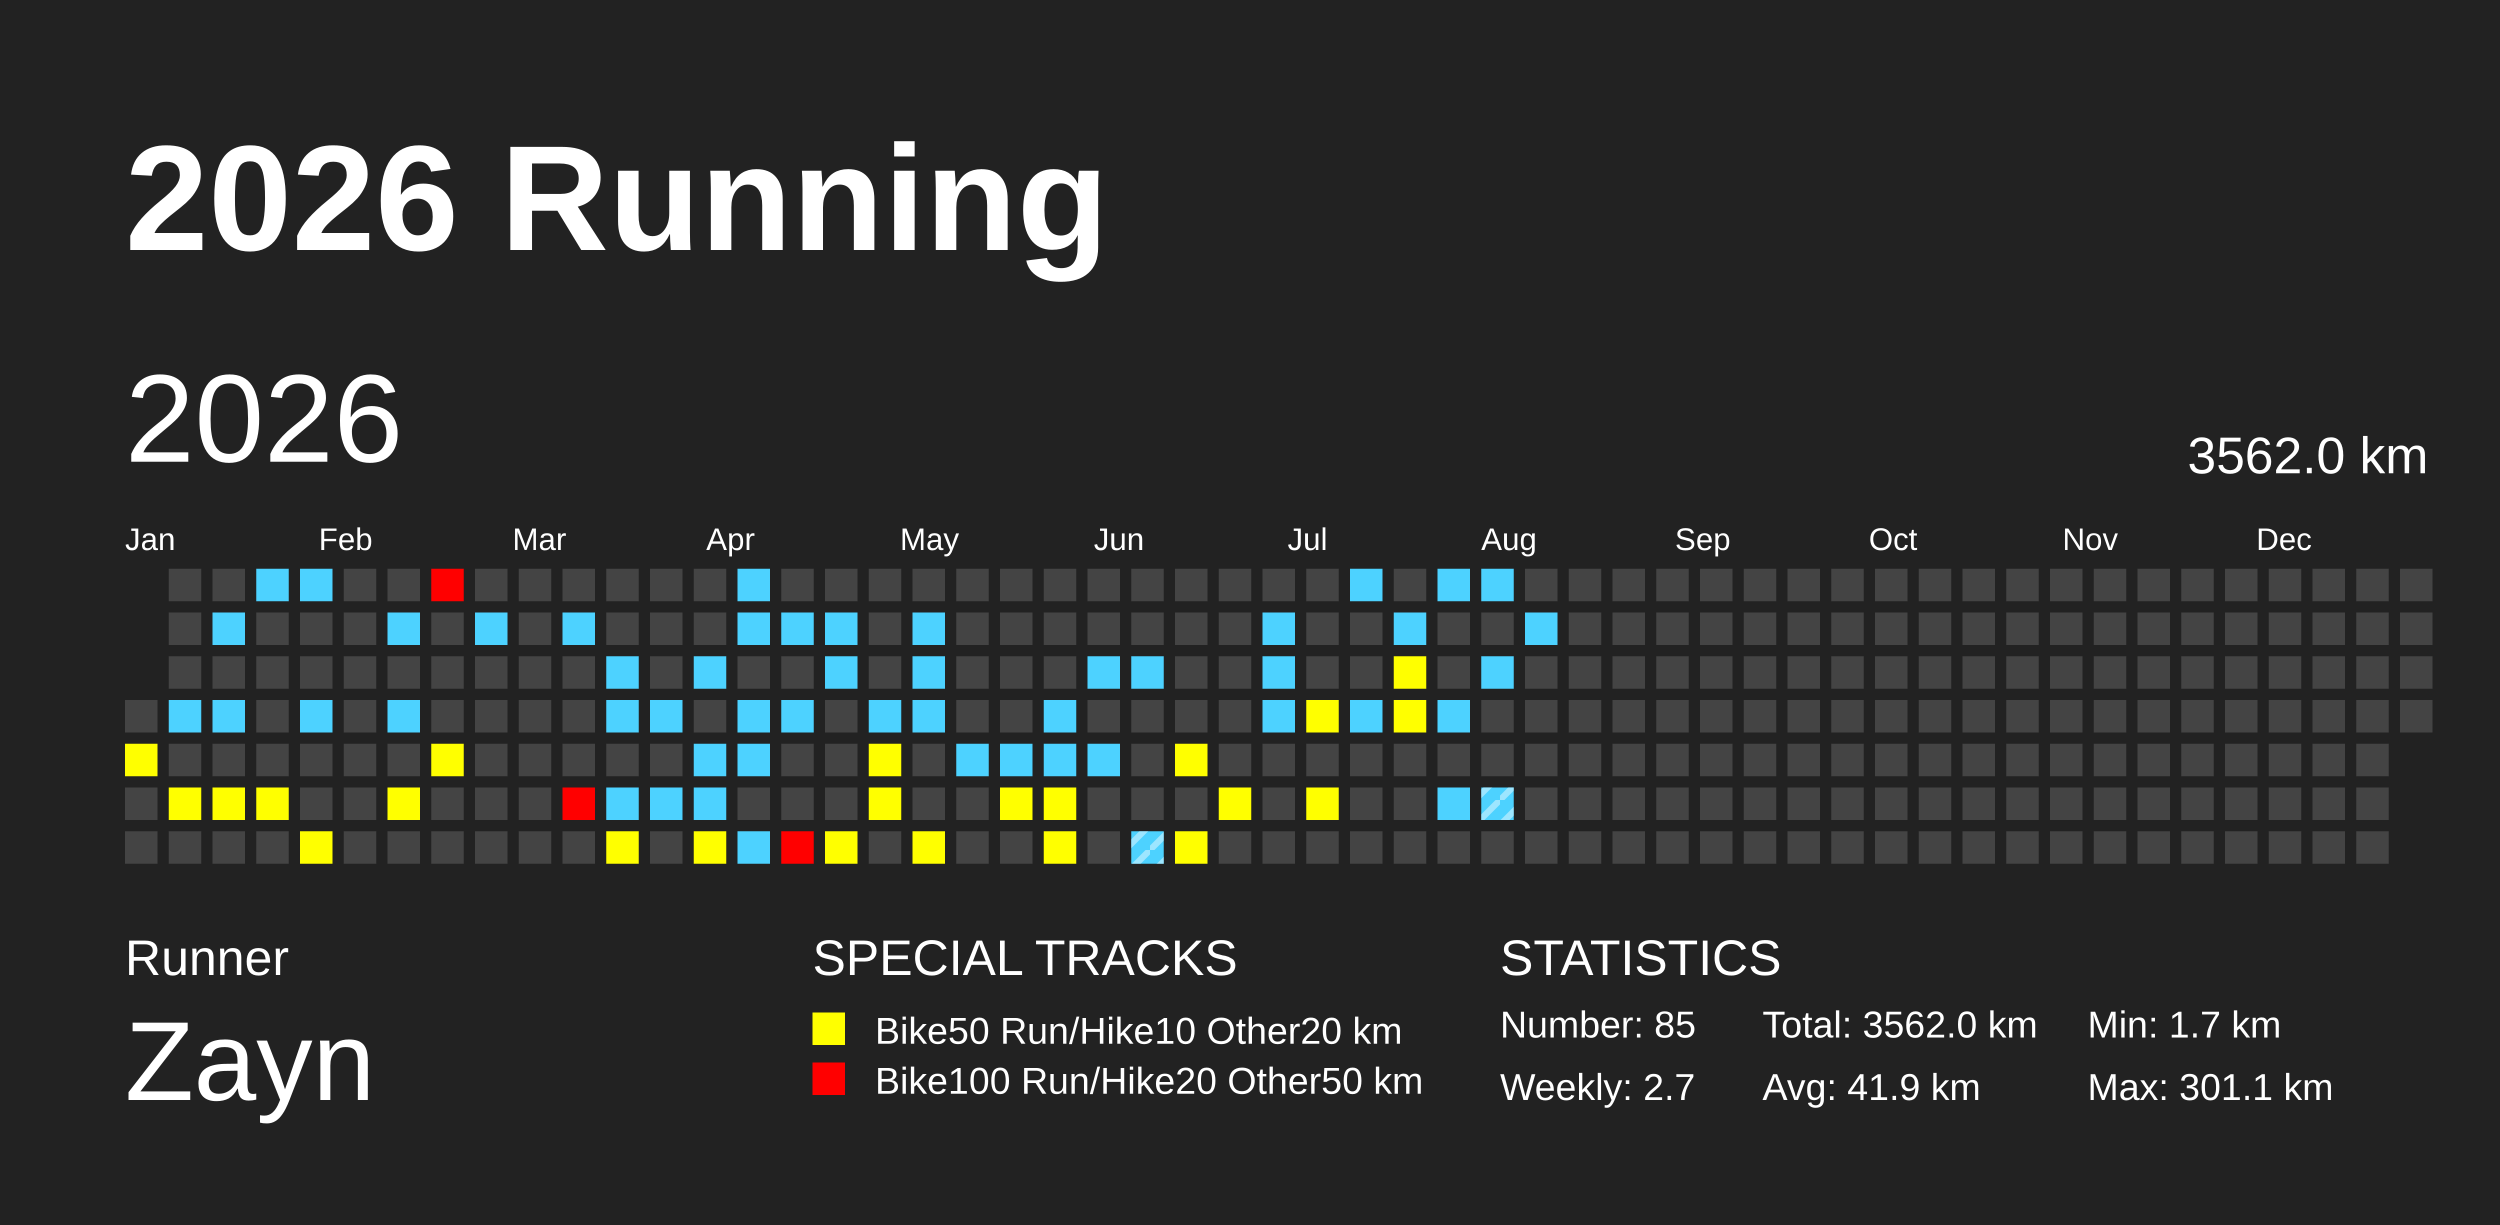
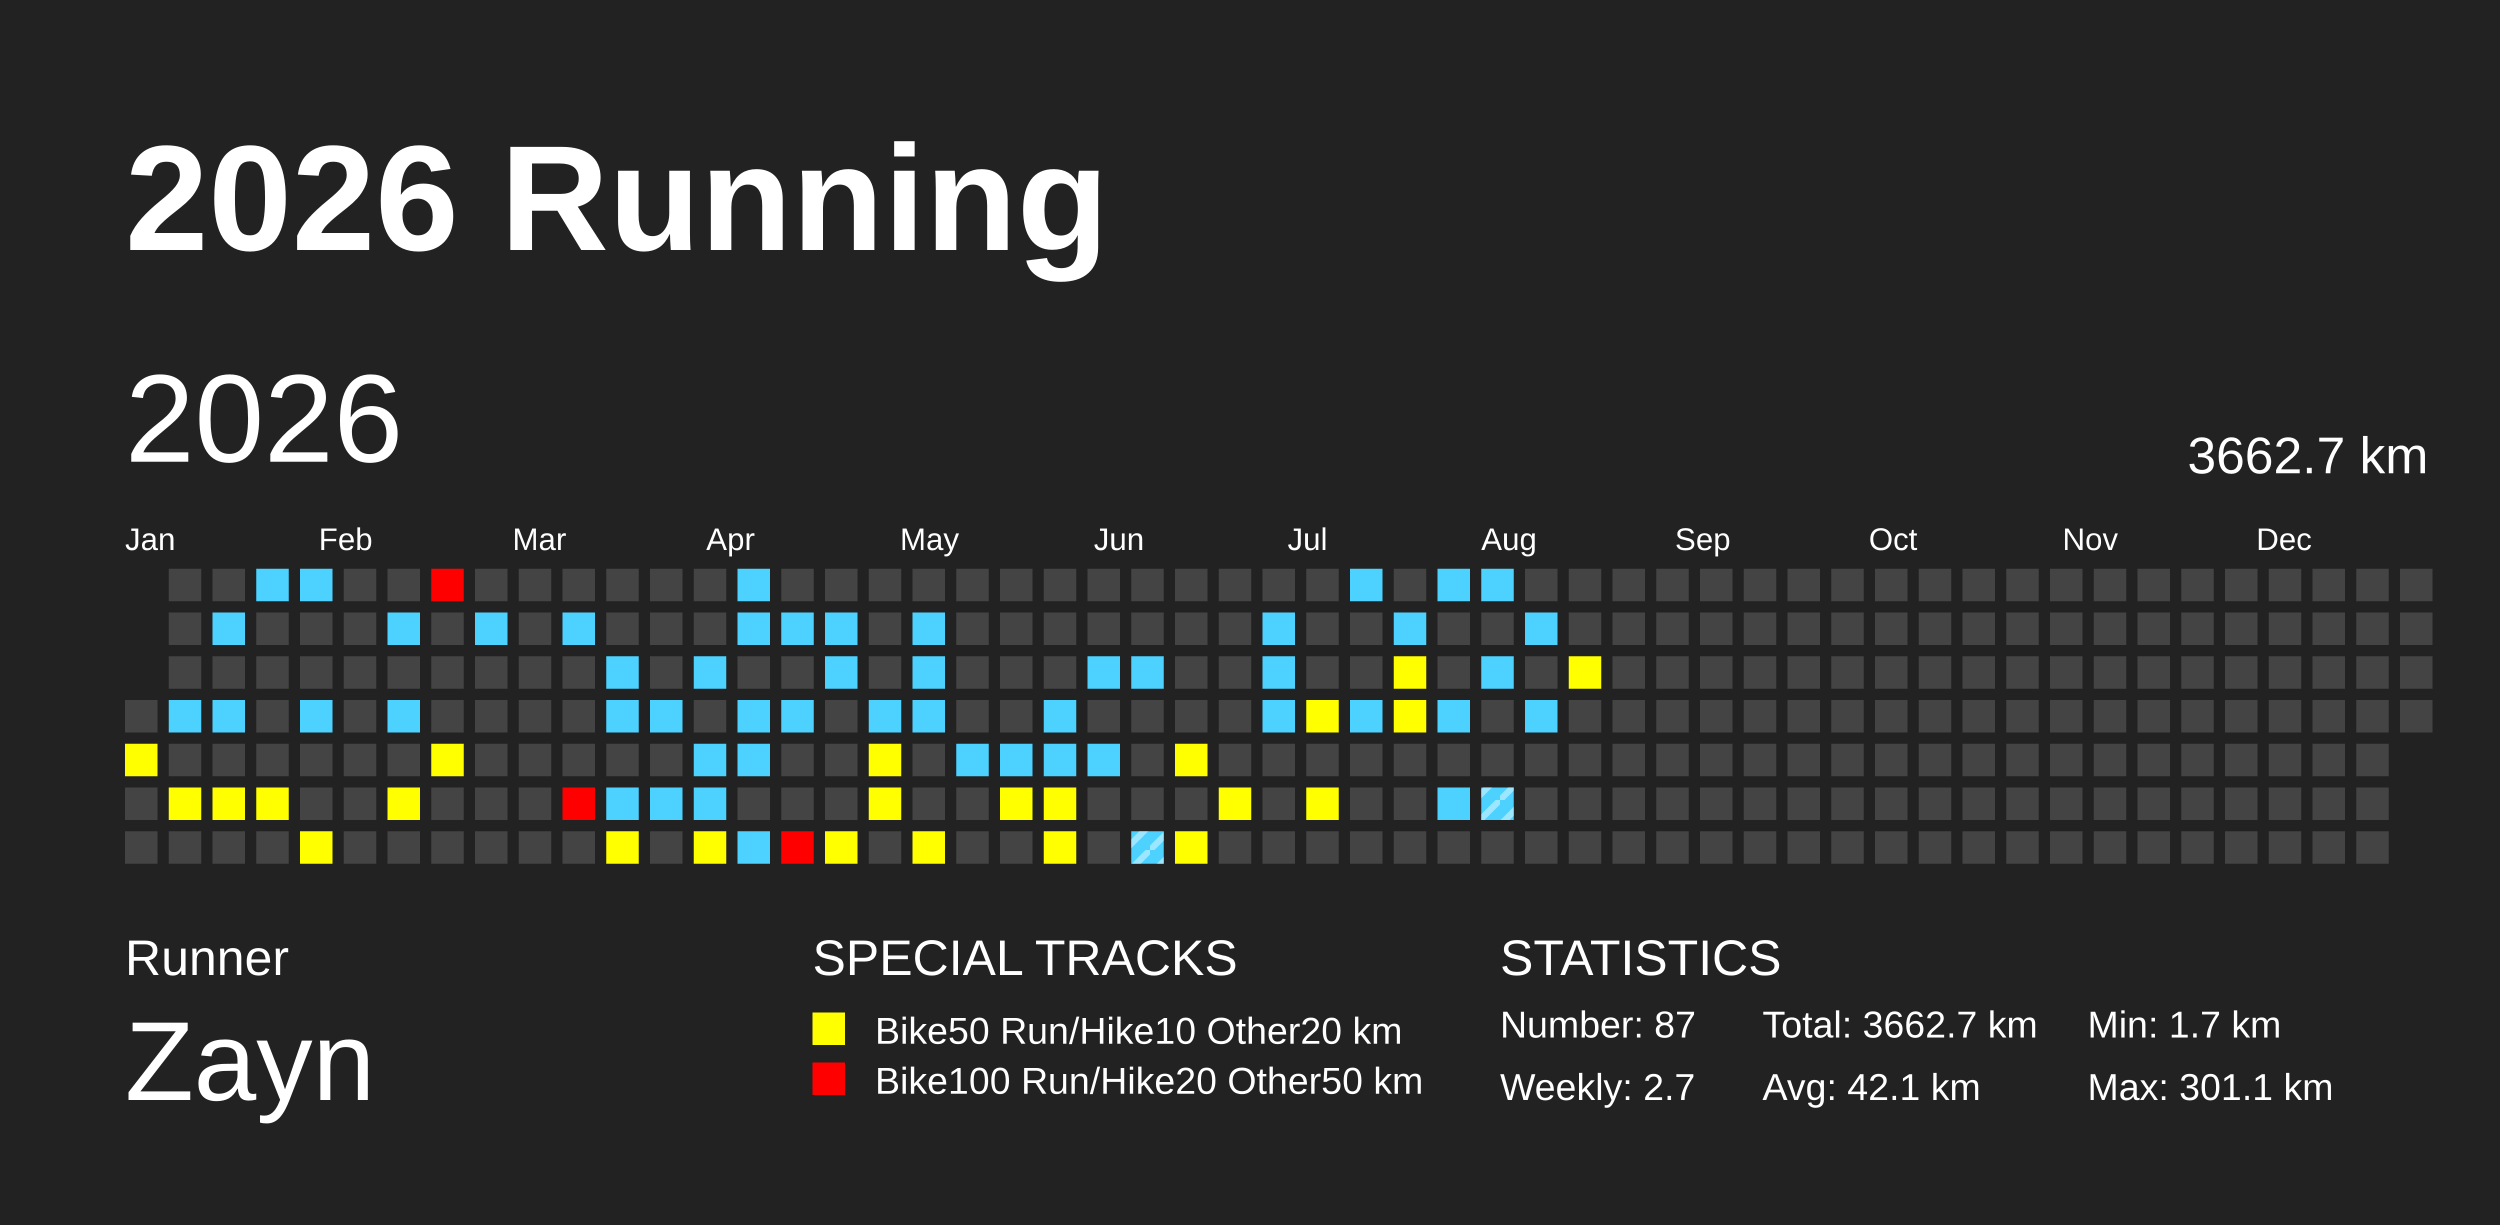
<svg xmlns="http://www.w3.org/2000/svg" baseProfile="full" height="98mm" version="1.1" viewBox="0,0,200,98" width="200mm">
  <defs>
    <pattern height="2" id="indoor-stripe" patternUnits="userSpaceOnUse" width="2">
      <line stroke="white" stroke-opacity="0.45" stroke-width="0.5" x1="0" x2="2" y1="2" y2="0" />
    </pattern>
  </defs>
  <rect fill="#222222" height="98" width="200" x="0" y="0" />
  <text fill="#FFFFFF" style="font-size:12px; font-family:Arial; font-weight:bold;" x="10" y="20">2026 Running</text>
  <text fill="#FFFFFF" style="font-size:4px; font-family:Arial" x="10" y="78">Runner</text>
  <text fill="#FFFFFF" style="font-size:9px; font-family:Arial" x="10" y="88">Zayn</text>
  <text fill="#FFFFFF" style="font-size:4px; font-family:Arial" x="65" y="78">SPECIAL TRACKS</text>
  <rect fill="yellow" height="2.6" width="2.6" x="65" y="81" />
  <text fill="#FFFFFF" style="font-size:3px; font-family:Arial" x="70" y="83.5">Bike50 Run/Hike10 Other20 km</text>
  <rect fill="red" height="2.6" width="2.6" x="65" y="85" />
  <text fill="#FFFFFF" style="font-size:3px; font-family:Arial" x="70" y="87.5">Bike100 Run/Hike20 Other50 km</text>
  <text fill="#FFFFFF" style="font-size:4px; font-family:Arial" x="120" y="78">STATISTICS</text>
-   <text fill="#FFFFFF" style="font-size:3px; font-family:Arial" x="120" y="83">Number: 85</text>
+   <text fill="#FFFFFF" style="font-size:3px; font-family:Arial" x="120" y="83">Number: 87</text>
  <text fill="#FFFFFF" style="font-size:3px; font-family:Arial" x="120" y="88">Weekly: 2.7</text>
-   <text fill="#FFFFFF" style="font-size:3px; font-family:Arial" x="141" y="83">Total: 3562.0 km</text>
-   <text fill="#FFFFFF" style="font-size:3px; font-family:Arial" x="141" y="88">Avg: 41.9 km</text>
+   <text fill="#FFFFFF" style="font-size:3px; font-family:Arial" x="141" y="83">Total: 3662.7 km</text>
+   <text fill="#FFFFFF" style="font-size:3px; font-family:Arial" x="141" y="88">Avg: 42.1 km</text>
  <text fill="#FFFFFF" style="font-size:3px; font-family:Arial" x="167" y="83">Min: 1.7 km</text>
  <text fill="#FFFFFF" style="font-size:3px; font-family:Arial" x="167" y="88">Max: 301.1 km</text>
  <text dominant-baseline="hanging" fill="#FFFFFF" style="font-size:10.0px; font-family:Arial;" x="10" y="30">2026</text>
-   <text dominant-baseline="hanging" fill="#FFFFFF" style="font-size:4.125px; font-family:Arial;" x="175" y="35">3562.0 km</text>
+   <text dominant-baseline="hanging" fill="#FFFFFF" style="font-size:4.125px; font-family:Arial;" x="175" y="35">3662.7 km</text>
  <text fill="#FFFFFF" style="font-size:2.5px; font-family:Arial" x="10.0" y="44">Jan</text>
  <text fill="#FFFFFF" style="font-size:2.5px; font-family:Arial" x="25.5" y="44">Feb</text>
  <text fill="#FFFFFF" style="font-size:2.5px; font-family:Arial" x="41.0" y="44">Mar</text>
  <text fill="#FFFFFF" style="font-size:2.5px; font-family:Arial" x="56.5" y="44">Apr</text>
  <text fill="#FFFFFF" style="font-size:2.5px; font-family:Arial" x="72.0" y="44">May</text>
  <text fill="#FFFFFF" style="font-size:2.5px; font-family:Arial" x="87.5" y="44">Jun</text>
  <text fill="#FFFFFF" style="font-size:2.5px; font-family:Arial" x="103.0" y="44">Jul</text>
  <text fill="#FFFFFF" style="font-size:2.5px; font-family:Arial" x="118.5" y="44">Aug</text>
  <text fill="#FFFFFF" style="font-size:2.5px; font-family:Arial" x="134.0" y="44">Sep</text>
  <text fill="#FFFFFF" style="font-size:2.5px; font-family:Arial" x="149.5" y="44">Oct</text>
  <text fill="#FFFFFF" style="font-size:2.5px; font-family:Arial" x="165.0" y="44">Nov</text>
  <text fill="#FFFFFF" style="font-size:2.5px; font-family:Arial" x="180.5" y="44">Dec</text>
  <rect fill="#444444" height="2.6" width="2.6" x="10.0" y="56.0" />
  <rect fill="yellow" height="2.6" width="2.6" x="10.0" y="59.5" />
  <rect fill="#444444" height="2.6" width="2.6" x="10.0" y="63.0" />
  <rect fill="#444444" height="2.6" width="2.6" x="10.0" y="66.5" />
  <rect fill="#444444" height="2.6" width="2.6" x="13.5" y="45.5" />
  <rect fill="#444444" height="2.6" width="2.6" x="13.5" y="49.0" />
  <rect fill="#444444" height="2.6" width="2.6" x="13.5" y="52.5" />
  <rect fill="#4dd2ff" height="2.6" width="2.6" x="13.5" y="56.0" />
  <rect fill="#444444" height="2.6" width="2.6" x="13.5" y="59.5" />
  <rect fill="yellow" height="2.6" width="2.6" x="13.5" y="63.0" />
  <rect fill="#444444" height="2.6" width="2.6" x="13.5" y="66.5" />
  <rect fill="#444444" height="2.6" width="2.6" x="17.0" y="45.5" />
  <rect fill="#4dd2ff" height="2.6" width="2.6" x="17.0" y="49.0" />
  <rect fill="#444444" height="2.6" width="2.6" x="17.0" y="52.5" />
  <rect fill="#4dd2ff" height="2.6" width="2.6" x="17.0" y="56.0" />
  <rect fill="#444444" height="2.6" width="2.6" x="17.0" y="59.5" />
  <rect fill="yellow" height="2.6" width="2.6" x="17.0" y="63.0" />
  <rect fill="#444444" height="2.6" width="2.6" x="17.0" y="66.5" />
  <rect fill="#4dd2ff" height="2.6" width="2.6" x="20.5" y="45.5" />
  <rect fill="#444444" height="2.6" width="2.6" x="20.5" y="49.0" />
  <rect fill="#444444" height="2.6" width="2.6" x="20.5" y="52.5" />
  <rect fill="#444444" height="2.6" width="2.6" x="20.5" y="56.0" />
  <rect fill="#444444" height="2.6" width="2.6" x="20.5" y="59.5" />
  <rect fill="yellow" height="2.6" width="2.6" x="20.5" y="63.0" />
  <rect fill="#444444" height="2.6" width="2.6" x="20.5" y="66.5" />
  <rect fill="#4dd2ff" height="2.6" width="2.6" x="24.0" y="45.5" />
  <rect fill="#444444" height="2.6" width="2.6" x="24.0" y="49.0" />
  <rect fill="#444444" height="2.6" width="2.6" x="24.0" y="52.5" />
  <rect fill="#4dd2ff" height="2.6" width="2.6" x="24.0" y="56.0" />
  <rect fill="#444444" height="2.6" width="2.6" x="24.0" y="59.5" />
  <rect fill="#444444" height="2.6" width="2.6" x="24.0" y="63.0" />
  <rect fill="yellow" height="2.6" width="2.6" x="24.0" y="66.5" />
  <rect fill="#444444" height="2.6" width="2.6" x="27.5" y="45.5" />
  <rect fill="#444444" height="2.6" width="2.6" x="27.5" y="49.0" />
  <rect fill="#444444" height="2.6" width="2.6" x="27.5" y="52.5" />
  <rect fill="#444444" height="2.6" width="2.6" x="27.5" y="56.0" />
  <rect fill="#444444" height="2.6" width="2.6" x="27.5" y="59.5" />
  <rect fill="#444444" height="2.6" width="2.6" x="27.5" y="63.0" />
  <rect fill="#444444" height="2.6" width="2.6" x="27.5" y="66.5" />
  <rect fill="#444444" height="2.6" width="2.6" x="31.0" y="45.5" />
  <rect fill="#4dd2ff" height="2.6" width="2.6" x="31.0" y="49.0" />
  <rect fill="#444444" height="2.6" width="2.6" x="31.0" y="52.5" />
  <rect fill="#4dd2ff" height="2.6" width="2.6" x="31.0" y="56.0" />
  <rect fill="#444444" height="2.6" width="2.6" x="31.0" y="59.5" />
  <rect fill="yellow" height="2.6" width="2.6" x="31.0" y="63.0" />
  <rect fill="#444444" height="2.6" width="2.6" x="31.0" y="66.5" />
  <rect fill="red" height="2.6" width="2.6" x="34.5" y="45.5" />
  <rect fill="#444444" height="2.6" width="2.6" x="34.5" y="49.0" />
  <rect fill="#444444" height="2.6" width="2.6" x="34.5" y="52.5" />
  <rect fill="#444444" height="2.6" width="2.6" x="34.5" y="56.0" />
  <rect fill="yellow" height="2.6" width="2.6" x="34.5" y="59.5" />
  <rect fill="#444444" height="2.6" width="2.6" x="34.5" y="63.0" />
  <rect fill="#444444" height="2.6" width="2.6" x="34.5" y="66.5" />
  <rect fill="#444444" height="2.6" width="2.6" x="38.0" y="45.5" />
  <rect fill="#4dd2ff" height="2.6" width="2.6" x="38.0" y="49.0" />
  <rect fill="#444444" height="2.6" width="2.6" x="38.0" y="52.5" />
  <rect fill="#444444" height="2.6" width="2.6" x="38.0" y="56.0" />
  <rect fill="#444444" height="2.6" width="2.6" x="38.0" y="59.5" />
  <rect fill="#444444" height="2.6" width="2.6" x="38.0" y="63.0" />
  <rect fill="#444444" height="2.6" width="2.6" x="38.0" y="66.5" />
  <rect fill="#444444" height="2.6" width="2.6" x="41.5" y="45.5" />
  <rect fill="#444444" height="2.6" width="2.6" x="41.5" y="49.0" />
  <rect fill="#444444" height="2.6" width="2.6" x="41.5" y="52.5" />
  <rect fill="#444444" height="2.6" width="2.6" x="41.5" y="56.0" />
  <rect fill="#444444" height="2.6" width="2.6" x="41.5" y="59.5" />
  <rect fill="#444444" height="2.6" width="2.6" x="41.5" y="63.0" />
  <rect fill="#444444" height="2.6" width="2.6" x="41.5" y="66.5" />
  <rect fill="#444444" height="2.6" width="2.6" x="45.0" y="45.5" />
  <rect fill="#4dd2ff" height="2.6" width="2.6" x="45.0" y="49.0" />
  <rect fill="#444444" height="2.6" width="2.6" x="45.0" y="52.5" />
  <rect fill="#444444" height="2.6" width="2.6" x="45.0" y="56.0" />
  <rect fill="#444444" height="2.6" width="2.6" x="45.0" y="59.5" />
  <rect fill="red" height="2.6" width="2.6" x="45.0" y="63.0" />
  <rect fill="#444444" height="2.6" width="2.6" x="45.0" y="66.5" />
  <rect fill="#444444" height="2.6" width="2.6" x="48.5" y="45.5" />
  <rect fill="#444444" height="2.6" width="2.6" x="48.5" y="49.0" />
  <rect fill="#4dd2ff" height="2.6" width="2.6" x="48.5" y="52.5" />
  <rect fill="#4dd2ff" height="2.6" width="2.6" x="48.5" y="56.0" />
  <rect fill="#444444" height="2.6" width="2.6" x="48.5" y="59.5" />
  <rect fill="#4dd2ff" height="2.6" width="2.6" x="48.5" y="63.0" />
  <rect fill="yellow" height="2.6" width="2.6" x="48.5" y="66.5" />
  <rect fill="#444444" height="2.6" width="2.6" x="52.0" y="45.5" />
  <rect fill="#444444" height="2.6" width="2.6" x="52.0" y="49.0" />
  <rect fill="#444444" height="2.6" width="2.6" x="52.0" y="52.5" />
  <rect fill="#4dd2ff" height="2.6" width="2.6" x="52.0" y="56.0" />
  <rect fill="#444444" height="2.6" width="2.6" x="52.0" y="59.5" />
  <rect fill="#4dd2ff" height="2.6" width="2.6" x="52.0" y="63.0" />
  <rect fill="#444444" height="2.6" width="2.6" x="52.0" y="66.5" />
  <rect fill="#444444" height="2.6" width="2.6" x="55.5" y="45.5" />
  <rect fill="#444444" height="2.6" width="2.6" x="55.5" y="49.0" />
  <rect fill="#4dd2ff" height="2.6" width="2.6" x="55.5" y="52.5" />
  <rect fill="#444444" height="2.6" width="2.6" x="55.5" y="56.0" />
  <rect fill="#4dd2ff" height="2.6" width="2.6" x="55.5" y="59.5" />
  <rect fill="#4dd2ff" height="2.6" width="2.6" x="55.5" y="63.0" />
  <rect fill="yellow" height="2.6" width="2.6" x="55.5" y="66.5" />
  <rect fill="#4dd2ff" height="2.6" width="2.6" x="59.0" y="45.5" />
  <rect fill="#4dd2ff" height="2.6" width="2.6" x="59.0" y="49.0" />
  <rect fill="#444444" height="2.6" width="2.6" x="59.0" y="52.5" />
  <rect fill="#4dd2ff" height="2.6" width="2.6" x="59.0" y="56.0" />
  <rect fill="#4dd2ff" height="2.6" width="2.6" x="59.0" y="59.5" />
  <rect fill="#444444" height="2.6" width="2.6" x="59.0" y="63.0" />
  <rect fill="#4dd2ff" height="2.6" width="2.6" x="59.0" y="66.5" />
  <rect fill="#444444" height="2.6" width="2.6" x="62.5" y="45.5" />
  <rect fill="#4dd2ff" height="2.6" width="2.6" x="62.5" y="49.0" />
  <rect fill="#444444" height="2.6" width="2.6" x="62.5" y="52.5" />
  <rect fill="#4dd2ff" height="2.6" width="2.6" x="62.5" y="56.0" />
  <rect fill="#444444" height="2.6" width="2.6" x="62.5" y="59.5" />
  <rect fill="#444444" height="2.6" width="2.6" x="62.5" y="63.0" />
  <rect fill="red" height="2.6" width="2.6" x="62.5" y="66.5" />
  <rect fill="#444444" height="2.6" width="2.6" x="66.0" y="45.5" />
  <rect fill="#4dd2ff" height="2.6" width="2.6" x="66.0" y="49.0" />
  <rect fill="#4dd2ff" height="2.6" width="2.6" x="66.0" y="52.5" />
  <rect fill="#444444" height="2.6" width="2.6" x="66.0" y="56.0" />
  <rect fill="#444444" height="2.6" width="2.6" x="66.0" y="59.5" />
  <rect fill="#444444" height="2.6" width="2.6" x="66.0" y="63.0" />
  <rect fill="yellow" height="2.6" width="2.6" x="66.0" y="66.5" />
  <rect fill="#444444" height="2.6" width="2.6" x="69.5" y="45.5" />
  <rect fill="#444444" height="2.6" width="2.6" x="69.5" y="49.0" />
  <rect fill="#444444" height="2.6" width="2.6" x="69.5" y="52.5" />
  <rect fill="#4dd2ff" height="2.6" width="2.6" x="69.5" y="56.0" />
  <rect fill="yellow" height="2.6" width="2.6" x="69.5" y="59.5" />
  <rect fill="yellow" height="2.6" width="2.6" x="69.5" y="63.0" />
  <rect fill="#444444" height="2.6" width="2.6" x="69.5" y="66.5" />
  <rect fill="#444444" height="2.6" width="2.6" x="73.0" y="45.5" />
  <rect fill="#4dd2ff" height="2.6" width="2.6" x="73.0" y="49.0" />
  <rect fill="#4dd2ff" height="2.6" width="2.6" x="73.0" y="52.5" />
  <rect fill="#4dd2ff" height="2.6" width="2.6" x="73.0" y="56.0" />
  <rect fill="#444444" height="2.6" width="2.6" x="73.0" y="59.5" />
  <rect fill="#444444" height="2.6" width="2.6" x="73.0" y="63.0" />
  <rect fill="yellow" height="2.6" width="2.6" x="73.0" y="66.5" />
  <rect fill="#444444" height="2.6" width="2.6" x="76.5" y="45.5" />
  <rect fill="#444444" height="2.6" width="2.6" x="76.5" y="49.0" />
  <rect fill="#444444" height="2.6" width="2.6" x="76.5" y="52.5" />
  <rect fill="#444444" height="2.6" width="2.6" x="76.5" y="56.0" />
  <rect fill="#4dd2ff" height="2.6" width="2.6" x="76.5" y="59.5" />
  <rect fill="#444444" height="2.6" width="2.6" x="76.5" y="63.0" />
  <rect fill="#444444" height="2.6" width="2.6" x="76.5" y="66.5" />
  <rect fill="#444444" height="2.6" width="2.6" x="80.0" y="45.5" />
  <rect fill="#444444" height="2.6" width="2.6" x="80.0" y="49.0" />
  <rect fill="#444444" height="2.6" width="2.6" x="80.0" y="52.5" />
  <rect fill="#444444" height="2.6" width="2.6" x="80.0" y="56.0" />
  <rect fill="#4dd2ff" height="2.6" width="2.6" x="80.0" y="59.5" />
  <rect fill="yellow" height="2.6" width="2.6" x="80.0" y="63.0" />
  <rect fill="#444444" height="2.6" width="2.6" x="80.0" y="66.5" />
  <rect fill="#444444" height="2.6" width="2.6" x="83.5" y="45.5" />
  <rect fill="#444444" height="2.6" width="2.6" x="83.5" y="49.0" />
  <rect fill="#444444" height="2.6" width="2.6" x="83.5" y="52.5" />
  <rect fill="#4dd2ff" height="2.6" width="2.6" x="83.5" y="56.0" />
  <rect fill="#4dd2ff" height="2.6" width="2.6" x="83.5" y="59.5" />
  <rect fill="yellow" height="2.6" width="2.6" x="83.5" y="63.0" />
  <rect fill="yellow" height="2.6" width="2.6" x="83.5" y="66.5" />
  <rect fill="#444444" height="2.6" width="2.6" x="87.0" y="45.5" />
  <rect fill="#444444" height="2.6" width="2.6" x="87.0" y="49.0" />
  <rect fill="#4dd2ff" height="2.6" width="2.6" x="87.0" y="52.5" />
  <rect fill="#444444" height="2.6" width="2.6" x="87.0" y="56.0" />
  <rect fill="#4dd2ff" height="2.6" width="2.6" x="87.0" y="59.5" />
  <rect fill="#444444" height="2.6" width="2.6" x="87.0" y="63.0" />
  <rect fill="#444444" height="2.6" width="2.6" x="87.0" y="66.5" />
  <rect fill="#444444" height="2.6" width="2.6" x="90.5" y="45.5" />
  <rect fill="#444444" height="2.6" width="2.6" x="90.5" y="49.0" />
  <rect fill="#4dd2ff" height="2.6" width="2.6" x="90.5" y="52.5" />
  <rect fill="#444444" height="2.6" width="2.6" x="90.5" y="56.0" />
  <rect fill="#444444" height="2.6" width="2.6" x="90.5" y="59.5" />
  <rect fill="#444444" height="2.6" width="2.6" x="90.5" y="63.0" />
  <rect fill="#4dd2ff" height="2.6" width="2.6" x="90.5" y="66.5" />
  <rect fill="url(#indoor-stripe)" height="2.6" width="2.6" x="90.5" y="66.5" />
  <rect fill="#444444" height="2.6" width="2.6" x="94.0" y="45.5" />
  <rect fill="#444444" height="2.6" width="2.6" x="94.0" y="49.0" />
  <rect fill="#444444" height="2.6" width="2.6" x="94.0" y="52.5" />
  <rect fill="#444444" height="2.6" width="2.6" x="94.0" y="56.0" />
  <rect fill="yellow" height="2.6" width="2.6" x="94.0" y="59.5" />
  <rect fill="#444444" height="2.6" width="2.6" x="94.0" y="63.0" />
  <rect fill="yellow" height="2.6" width="2.6" x="94.0" y="66.5" />
  <rect fill="#444444" height="2.6" width="2.6" x="97.5" y="45.5" />
  <rect fill="#444444" height="2.6" width="2.6" x="97.5" y="49.0" />
  <rect fill="#444444" height="2.6" width="2.6" x="97.5" y="52.5" />
  <rect fill="#444444" height="2.6" width="2.6" x="97.5" y="56.0" />
  <rect fill="#444444" height="2.6" width="2.6" x="97.5" y="59.5" />
  <rect fill="yellow" height="2.6" width="2.6" x="97.5" y="63.0" />
  <rect fill="#444444" height="2.6" width="2.6" x="97.5" y="66.5" />
  <rect fill="#444444" height="2.6" width="2.6" x="101.0" y="45.5" />
  <rect fill="#4dd2ff" height="2.6" width="2.6" x="101.0" y="49.0" />
  <rect fill="#4dd2ff" height="2.6" width="2.6" x="101.0" y="52.5" />
  <rect fill="#4dd2ff" height="2.6" width="2.6" x="101.0" y="56.0" />
  <rect fill="#444444" height="2.6" width="2.6" x="101.0" y="59.5" />
  <rect fill="#444444" height="2.6" width="2.6" x="101.0" y="63.0" />
  <rect fill="#444444" height="2.6" width="2.6" x="101.0" y="66.5" />
  <rect fill="#444444" height="2.6" width="2.6" x="104.5" y="45.5" />
  <rect fill="#444444" height="2.6" width="2.6" x="104.5" y="49.0" />
  <rect fill="#444444" height="2.6" width="2.6" x="104.5" y="52.5" />
  <rect fill="yellow" height="2.6" width="2.6" x="104.5" y="56.0" />
  <rect fill="#444444" height="2.6" width="2.6" x="104.5" y="59.5" />
  <rect fill="yellow" height="2.6" width="2.6" x="104.5" y="63.0" />
  <rect fill="#444444" height="2.6" width="2.6" x="104.5" y="66.5" />
  <rect fill="#4dd2ff" height="2.6" width="2.6" x="108.0" y="45.5" />
  <rect fill="#444444" height="2.6" width="2.6" x="108.0" y="49.0" />
  <rect fill="#444444" height="2.6" width="2.6" x="108.0" y="52.5" />
  <rect fill="#4dd2ff" height="2.6" width="2.6" x="108.0" y="56.0" />
  <rect fill="#444444" height="2.6" width="2.6" x="108.0" y="59.5" />
  <rect fill="#444444" height="2.6" width="2.6" x="108.0" y="63.0" />
  <rect fill="#444444" height="2.6" width="2.6" x="108.0" y="66.5" />
  <rect fill="#444444" height="2.6" width="2.6" x="111.5" y="45.5" />
  <rect fill="#4dd2ff" height="2.6" width="2.6" x="111.5" y="49.0" />
  <rect fill="yellow" height="2.6" width="2.6" x="111.5" y="52.5" />
  <rect fill="yellow" height="2.6" width="2.6" x="111.5" y="56.0" />
  <rect fill="#444444" height="2.6" width="2.6" x="111.5" y="59.5" />
  <rect fill="#444444" height="2.6" width="2.6" x="111.5" y="63.0" />
  <rect fill="#444444" height="2.6" width="2.6" x="111.5" y="66.5" />
  <rect fill="#4dd2ff" height="2.6" width="2.6" x="115.0" y="45.5" />
  <rect fill="#444444" height="2.6" width="2.6" x="115.0" y="49.0" />
  <rect fill="#444444" height="2.6" width="2.6" x="115.0" y="52.5" />
  <rect fill="#4dd2ff" height="2.6" width="2.6" x="115.0" y="56.0" />
  <rect fill="#444444" height="2.6" width="2.6" x="115.0" y="59.5" />
  <rect fill="#4dd2ff" height="2.6" width="2.6" x="115.0" y="63.0" />
  <rect fill="#444444" height="2.6" width="2.6" x="115.0" y="66.5" />
  <rect fill="#4dd2ff" height="2.6" width="2.6" x="118.5" y="45.5" />
  <rect fill="#444444" height="2.6" width="2.6" x="118.5" y="49.0" />
  <rect fill="#4dd2ff" height="2.6" width="2.6" x="118.5" y="52.5" />
  <rect fill="#444444" height="2.6" width="2.6" x="118.5" y="56.0" />
  <rect fill="#444444" height="2.6" width="2.6" x="118.5" y="59.5" />
  <rect fill="#4dd2ff" height="2.6" width="2.6" x="118.5" y="63.0" />
  <rect fill="url(#indoor-stripe)" height="2.6" width="2.6" x="118.5" y="63.0" />
  <rect fill="#444444" height="2.6" width="2.6" x="118.5" y="66.5" />
  <rect fill="#444444" height="2.6" width="2.6" x="122.0" y="45.5" />
  <rect fill="#4dd2ff" height="2.6" width="2.6" x="122.0" y="49.0" />
  <rect fill="#444444" height="2.6" width="2.6" x="122.0" y="52.5" />
-   <rect fill="#444444" height="2.6" width="2.6" x="122.0" y="56.0" />
+   <rect fill="#4dd2ff" height="2.6" width="2.6" x="122.0" y="56.0" />
  <rect fill="#444444" height="2.6" width="2.6" x="122.0" y="59.5" />
  <rect fill="#444444" height="2.6" width="2.6" x="122.0" y="63.0" />
  <rect fill="#444444" height="2.6" width="2.6" x="122.0" y="66.5" />
  <rect fill="#444444" height="2.6" width="2.6" x="125.5" y="45.5" />
  <rect fill="#444444" height="2.6" width="2.6" x="125.5" y="49.0" />
-   <rect fill="#444444" height="2.6" width="2.6" x="125.5" y="52.5" />
+   <rect fill="yellow" height="2.6" width="2.6" x="125.5" y="52.5" />
  <rect fill="#444444" height="2.6" width="2.6" x="125.5" y="56.0" />
  <rect fill="#444444" height="2.6" width="2.6" x="125.5" y="59.5" />
  <rect fill="#444444" height="2.6" width="2.6" x="125.5" y="63.0" />
  <rect fill="#444444" height="2.6" width="2.6" x="125.5" y="66.5" />
  <rect fill="#444444" height="2.6" width="2.6" x="129.0" y="45.5" />
  <rect fill="#444444" height="2.6" width="2.6" x="129.0" y="49.0" />
  <rect fill="#444444" height="2.6" width="2.6" x="129.0" y="52.5" />
  <rect fill="#444444" height="2.6" width="2.6" x="129.0" y="56.0" />
  <rect fill="#444444" height="2.6" width="2.6" x="129.0" y="59.5" />
  <rect fill="#444444" height="2.6" width="2.6" x="129.0" y="63.0" />
  <rect fill="#444444" height="2.6" width="2.6" x="129.0" y="66.5" />
  <rect fill="#444444" height="2.6" width="2.6" x="132.5" y="45.5" />
  <rect fill="#444444" height="2.6" width="2.6" x="132.5" y="49.0" />
  <rect fill="#444444" height="2.6" width="2.6" x="132.5" y="52.5" />
  <rect fill="#444444" height="2.6" width="2.6" x="132.5" y="56.0" />
  <rect fill="#444444" height="2.6" width="2.6" x="132.5" y="59.5" />
  <rect fill="#444444" height="2.6" width="2.6" x="132.5" y="63.0" />
  <rect fill="#444444" height="2.6" width="2.6" x="132.5" y="66.5" />
  <rect fill="#444444" height="2.6" width="2.6" x="136.0" y="45.5" />
  <rect fill="#444444" height="2.6" width="2.6" x="136.0" y="49.0" />
  <rect fill="#444444" height="2.6" width="2.6" x="136.0" y="52.5" />
  <rect fill="#444444" height="2.6" width="2.6" x="136.0" y="56.0" />
  <rect fill="#444444" height="2.6" width="2.6" x="136.0" y="59.5" />
  <rect fill="#444444" height="2.6" width="2.6" x="136.0" y="63.0" />
  <rect fill="#444444" height="2.6" width="2.6" x="136.0" y="66.5" />
  <rect fill="#444444" height="2.6" width="2.6" x="139.5" y="45.5" />
  <rect fill="#444444" height="2.6" width="2.6" x="139.5" y="49.0" />
  <rect fill="#444444" height="2.6" width="2.6" x="139.5" y="52.5" />
  <rect fill="#444444" height="2.6" width="2.6" x="139.5" y="56.0" />
  <rect fill="#444444" height="2.6" width="2.6" x="139.5" y="59.5" />
  <rect fill="#444444" height="2.6" width="2.6" x="139.5" y="63.0" />
  <rect fill="#444444" height="2.6" width="2.6" x="139.5" y="66.5" />
  <rect fill="#444444" height="2.6" width="2.6" x="143.0" y="45.5" />
  <rect fill="#444444" height="2.6" width="2.6" x="143.0" y="49.0" />
  <rect fill="#444444" height="2.6" width="2.6" x="143.0" y="52.5" />
  <rect fill="#444444" height="2.6" width="2.6" x="143.0" y="56.0" />
  <rect fill="#444444" height="2.6" width="2.6" x="143.0" y="59.5" />
  <rect fill="#444444" height="2.6" width="2.6" x="143.0" y="63.0" />
  <rect fill="#444444" height="2.6" width="2.6" x="143.0" y="66.5" />
  <rect fill="#444444" height="2.6" width="2.6" x="146.5" y="45.5" />
  <rect fill="#444444" height="2.6" width="2.6" x="146.5" y="49.0" />
  <rect fill="#444444" height="2.6" width="2.6" x="146.5" y="52.5" />
  <rect fill="#444444" height="2.6" width="2.6" x="146.5" y="56.0" />
  <rect fill="#444444" height="2.6" width="2.6" x="146.5" y="59.5" />
  <rect fill="#444444" height="2.6" width="2.6" x="146.5" y="63.0" />
  <rect fill="#444444" height="2.6" width="2.6" x="146.5" y="66.5" />
  <rect fill="#444444" height="2.6" width="2.6" x="150.0" y="45.5" />
  <rect fill="#444444" height="2.6" width="2.6" x="150.0" y="49.0" />
  <rect fill="#444444" height="2.6" width="2.6" x="150.0" y="52.5" />
  <rect fill="#444444" height="2.6" width="2.6" x="150.0" y="56.0" />
  <rect fill="#444444" height="2.6" width="2.6" x="150.0" y="59.5" />
  <rect fill="#444444" height="2.6" width="2.6" x="150.0" y="63.0" />
  <rect fill="#444444" height="2.6" width="2.6" x="150.0" y="66.5" />
  <rect fill="#444444" height="2.6" width="2.6" x="153.5" y="45.5" />
  <rect fill="#444444" height="2.6" width="2.6" x="153.5" y="49.0" />
  <rect fill="#444444" height="2.6" width="2.6" x="153.5" y="52.5" />
  <rect fill="#444444" height="2.6" width="2.6" x="153.5" y="56.0" />
  <rect fill="#444444" height="2.6" width="2.6" x="153.5" y="59.5" />
  <rect fill="#444444" height="2.6" width="2.6" x="153.5" y="63.0" />
  <rect fill="#444444" height="2.6" width="2.6" x="153.5" y="66.5" />
  <rect fill="#444444" height="2.6" width="2.6" x="157.0" y="45.5" />
  <rect fill="#444444" height="2.6" width="2.6" x="157.0" y="49.0" />
  <rect fill="#444444" height="2.6" width="2.6" x="157.0" y="52.5" />
  <rect fill="#444444" height="2.6" width="2.6" x="157.0" y="56.0" />
  <rect fill="#444444" height="2.6" width="2.6" x="157.0" y="59.5" />
  <rect fill="#444444" height="2.6" width="2.6" x="157.0" y="63.0" />
  <rect fill="#444444" height="2.6" width="2.6" x="157.0" y="66.5" />
  <rect fill="#444444" height="2.6" width="2.6" x="160.5" y="45.5" />
  <rect fill="#444444" height="2.6" width="2.6" x="160.5" y="49.0" />
  <rect fill="#444444" height="2.6" width="2.6" x="160.5" y="52.5" />
  <rect fill="#444444" height="2.6" width="2.6" x="160.5" y="56.0" />
  <rect fill="#444444" height="2.6" width="2.6" x="160.5" y="59.5" />
  <rect fill="#444444" height="2.6" width="2.6" x="160.5" y="63.0" />
  <rect fill="#444444" height="2.6" width="2.6" x="160.5" y="66.5" />
  <rect fill="#444444" height="2.6" width="2.6" x="164.0" y="45.5" />
  <rect fill="#444444" height="2.6" width="2.6" x="164.0" y="49.0" />
  <rect fill="#444444" height="2.6" width="2.6" x="164.0" y="52.5" />
  <rect fill="#444444" height="2.6" width="2.6" x="164.0" y="56.0" />
  <rect fill="#444444" height="2.6" width="2.6" x="164.0" y="59.5" />
  <rect fill="#444444" height="2.6" width="2.6" x="164.0" y="63.0" />
  <rect fill="#444444" height="2.6" width="2.6" x="164.0" y="66.5" />
  <rect fill="#444444" height="2.6" width="2.6" x="167.5" y="45.5" />
  <rect fill="#444444" height="2.6" width="2.6" x="167.5" y="49.0" />
  <rect fill="#444444" height="2.6" width="2.6" x="167.5" y="52.5" />
  <rect fill="#444444" height="2.6" width="2.6" x="167.5" y="56.0" />
  <rect fill="#444444" height="2.6" width="2.6" x="167.5" y="59.5" />
  <rect fill="#444444" height="2.6" width="2.6" x="167.5" y="63.0" />
  <rect fill="#444444" height="2.6" width="2.6" x="167.5" y="66.5" />
  <rect fill="#444444" height="2.6" width="2.6" x="171.0" y="45.5" />
  <rect fill="#444444" height="2.6" width="2.6" x="171.0" y="49.0" />
  <rect fill="#444444" height="2.6" width="2.6" x="171.0" y="52.5" />
  <rect fill="#444444" height="2.6" width="2.6" x="171.0" y="56.0" />
  <rect fill="#444444" height="2.6" width="2.6" x="171.0" y="59.5" />
  <rect fill="#444444" height="2.6" width="2.6" x="171.0" y="63.0" />
  <rect fill="#444444" height="2.6" width="2.6" x="171.0" y="66.5" />
  <rect fill="#444444" height="2.6" width="2.6" x="174.5" y="45.5" />
  <rect fill="#444444" height="2.6" width="2.6" x="174.5" y="49.0" />
  <rect fill="#444444" height="2.6" width="2.6" x="174.5" y="52.5" />
  <rect fill="#444444" height="2.6" width="2.6" x="174.5" y="56.0" />
  <rect fill="#444444" height="2.6" width="2.6" x="174.5" y="59.5" />
  <rect fill="#444444" height="2.6" width="2.6" x="174.5" y="63.0" />
  <rect fill="#444444" height="2.6" width="2.6" x="174.5" y="66.5" />
  <rect fill="#444444" height="2.6" width="2.6" x="178.0" y="45.5" />
  <rect fill="#444444" height="2.6" width="2.6" x="178.0" y="49.0" />
  <rect fill="#444444" height="2.6" width="2.6" x="178.0" y="52.5" />
  <rect fill="#444444" height="2.6" width="2.6" x="178.0" y="56.0" />
  <rect fill="#444444" height="2.6" width="2.6" x="178.0" y="59.5" />
  <rect fill="#444444" height="2.6" width="2.6" x="178.0" y="63.0" />
  <rect fill="#444444" height="2.6" width="2.6" x="178.0" y="66.5" />
  <rect fill="#444444" height="2.6" width="2.6" x="181.5" y="45.5" />
  <rect fill="#444444" height="2.6" width="2.6" x="181.5" y="49.0" />
  <rect fill="#444444" height="2.6" width="2.6" x="181.5" y="52.5" />
  <rect fill="#444444" height="2.6" width="2.6" x="181.5" y="56.0" />
  <rect fill="#444444" height="2.6" width="2.6" x="181.5" y="59.5" />
  <rect fill="#444444" height="2.6" width="2.6" x="181.5" y="63.0" />
  <rect fill="#444444" height="2.6" width="2.6" x="181.5" y="66.5" />
  <rect fill="#444444" height="2.6" width="2.6" x="185.0" y="45.5" />
  <rect fill="#444444" height="2.6" width="2.6" x="185.0" y="49.0" />
  <rect fill="#444444" height="2.6" width="2.6" x="185.0" y="52.5" />
  <rect fill="#444444" height="2.6" width="2.6" x="185.0" y="56.0" />
  <rect fill="#444444" height="2.6" width="2.6" x="185.0" y="59.5" />
  <rect fill="#444444" height="2.6" width="2.6" x="185.0" y="63.0" />
  <rect fill="#444444" height="2.6" width="2.6" x="185.0" y="66.5" />
  <rect fill="#444444" height="2.6" width="2.6" x="188.5" y="45.5" />
  <rect fill="#444444" height="2.6" width="2.6" x="188.5" y="49.0" />
  <rect fill="#444444" height="2.6" width="2.6" x="188.5" y="52.5" />
  <rect fill="#444444" height="2.6" width="2.6" x="188.5" y="56.0" />
  <rect fill="#444444" height="2.6" width="2.6" x="188.5" y="59.5" />
  <rect fill="#444444" height="2.6" width="2.6" x="188.5" y="63.0" />
  <rect fill="#444444" height="2.6" width="2.6" x="188.5" y="66.5" />
  <rect fill="#444444" height="2.6" width="2.6" x="192.0" y="45.5" />
  <rect fill="#444444" height="2.6" width="2.6" x="192.0" y="49.0" />
  <rect fill="#444444" height="2.6" width="2.6" x="192.0" y="52.5" />
  <rect fill="#444444" height="2.6" width="2.6" x="192.0" y="56.0" />
</svg>
